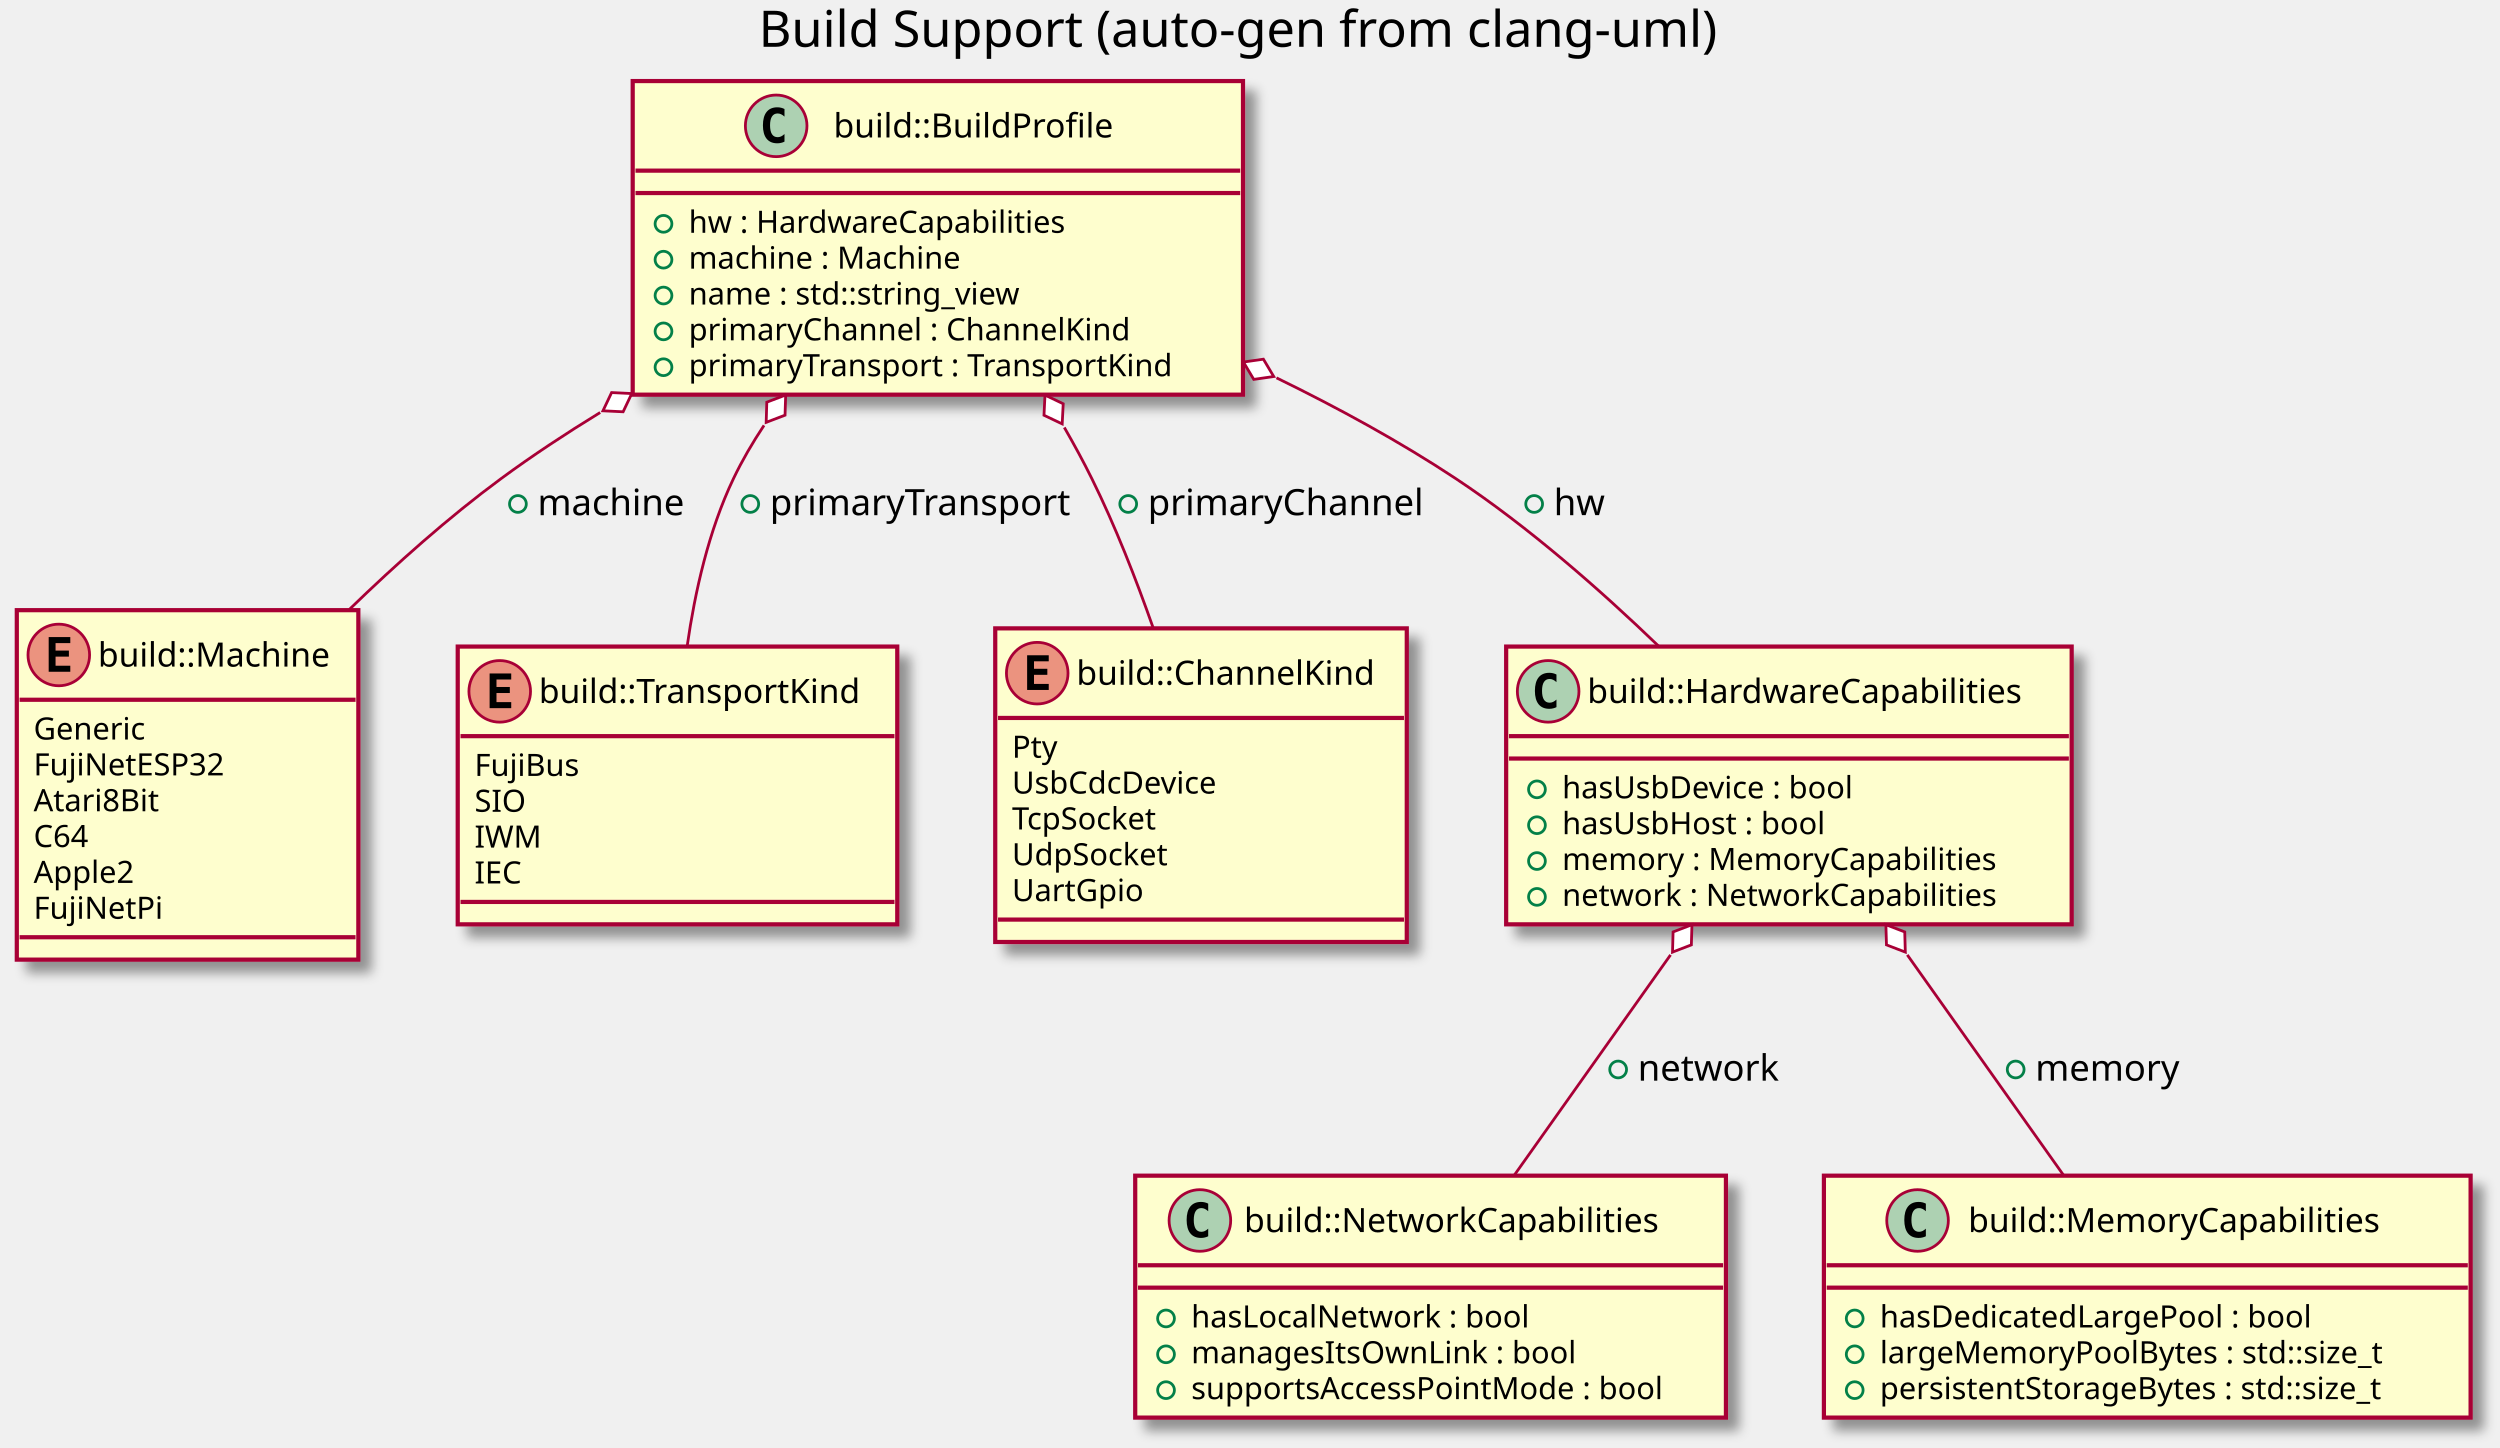
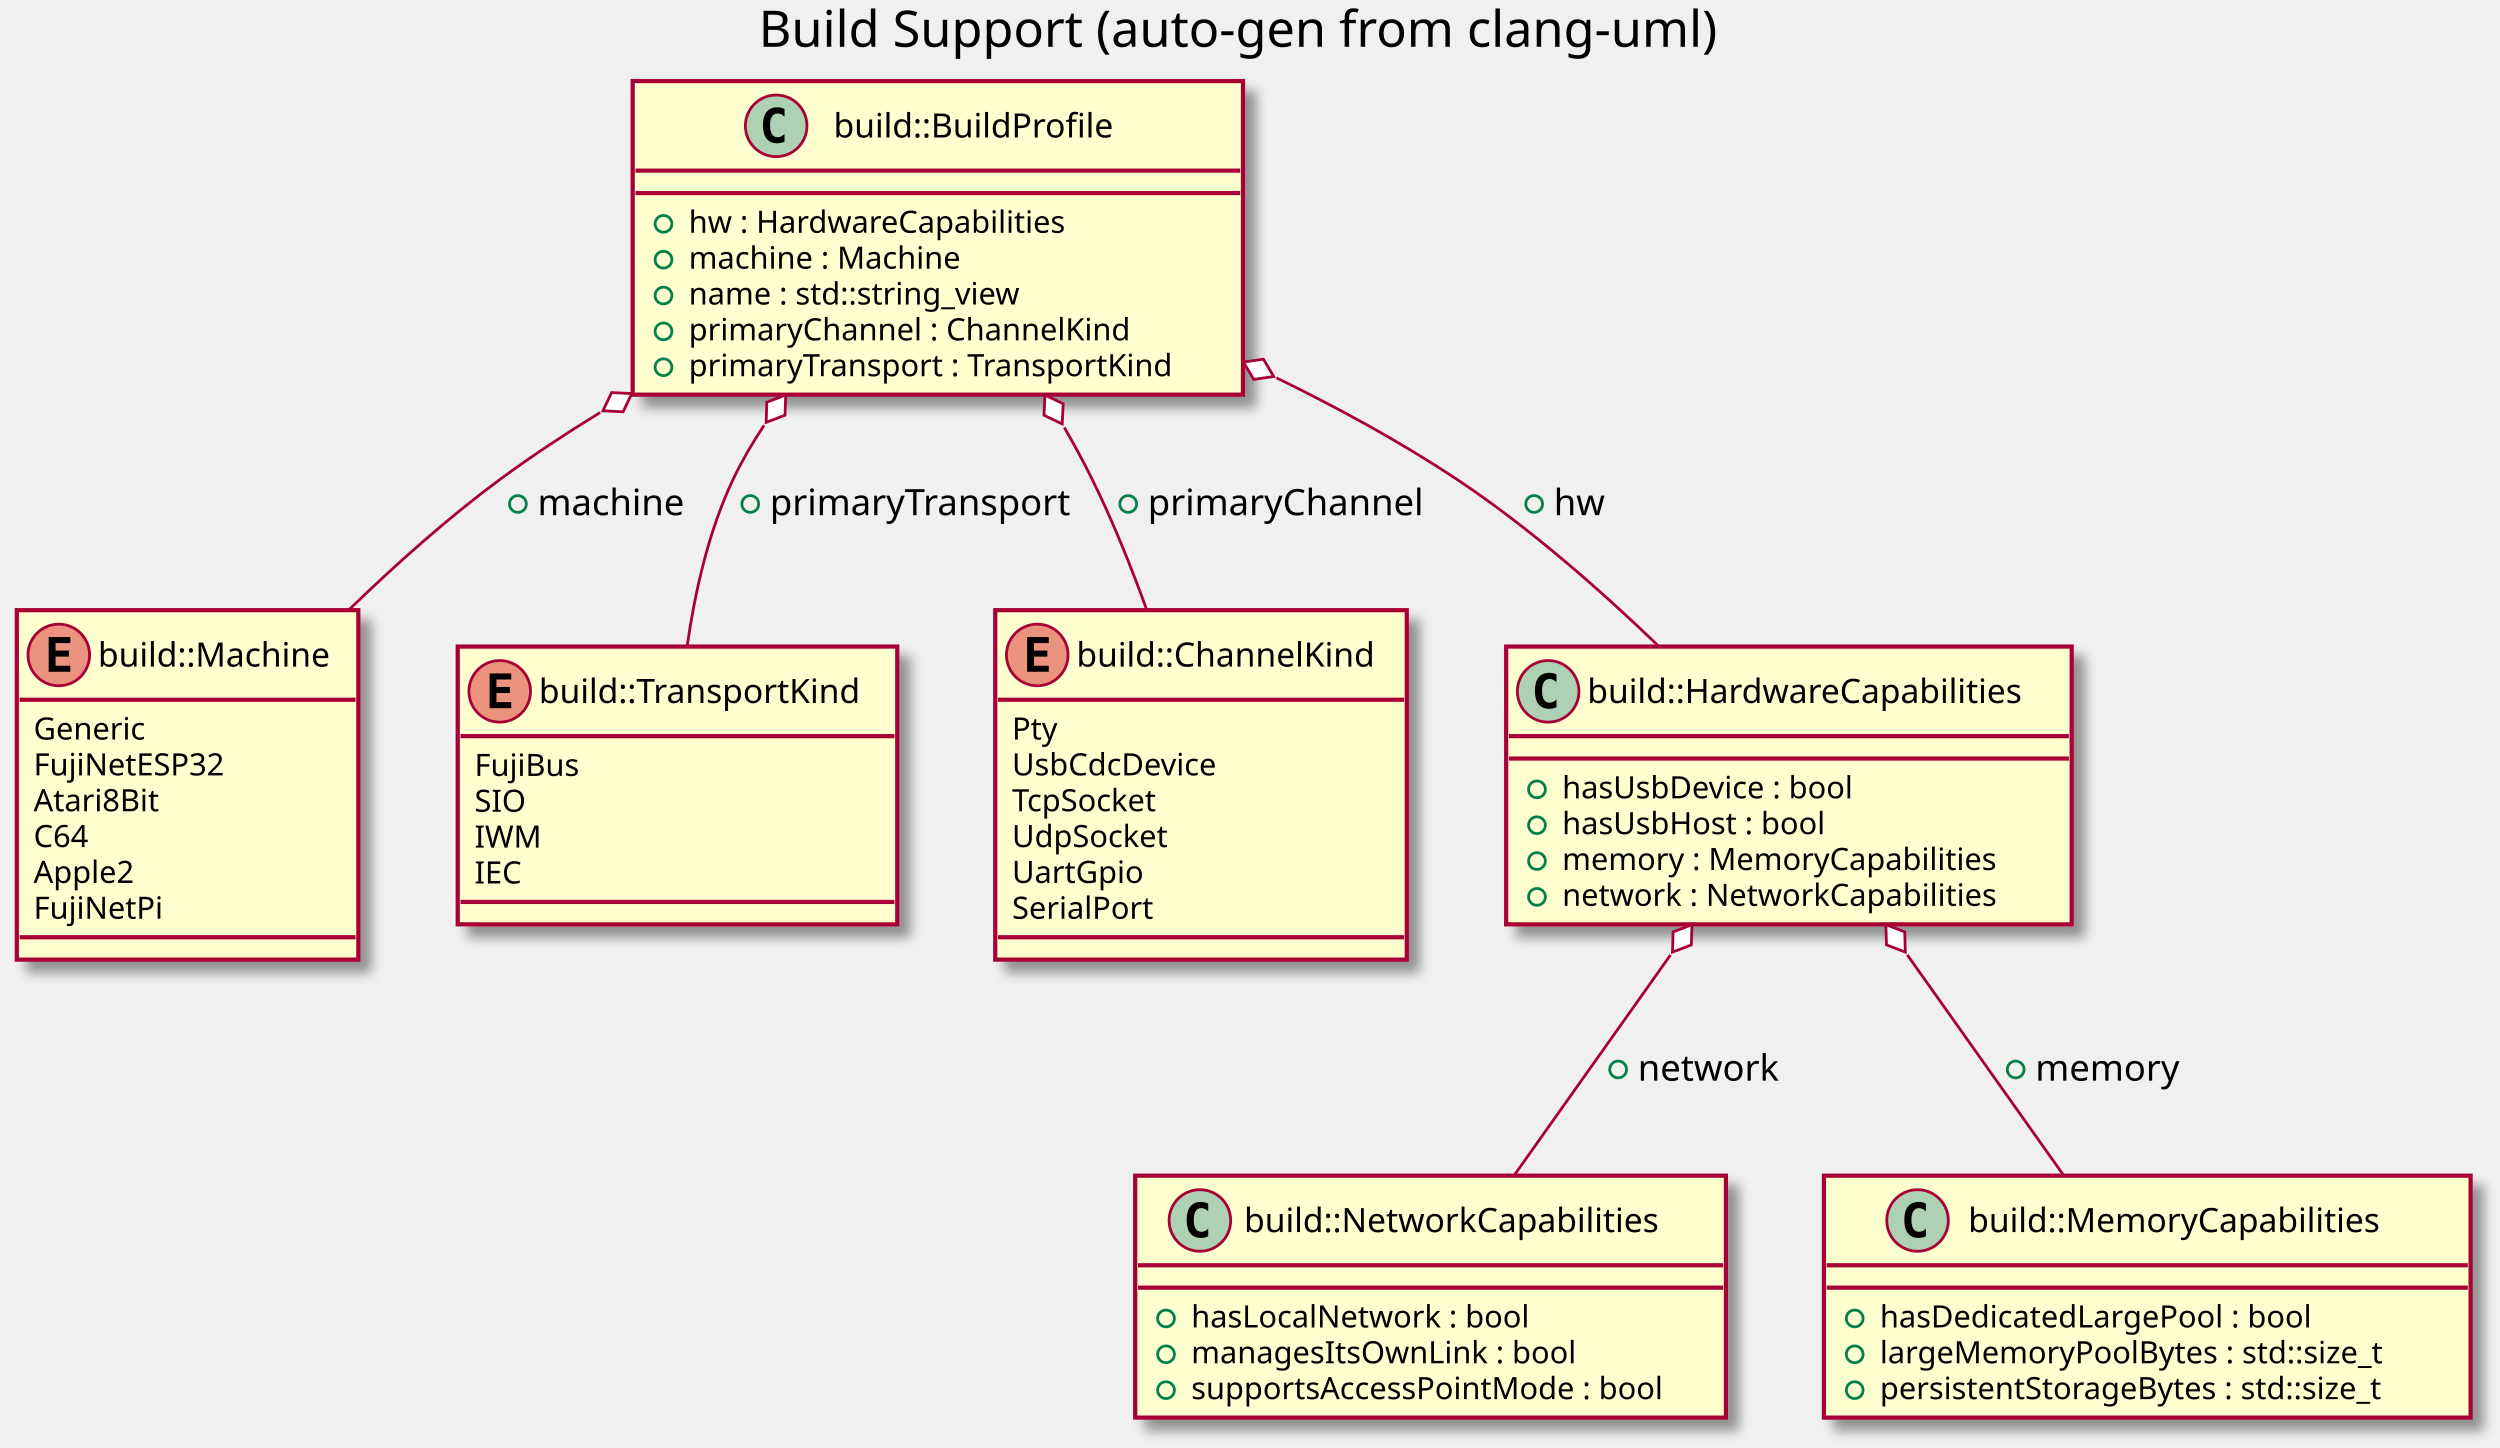
<svg xmlns="http://www.w3.org/2000/svg" contentScriptType="application/ecmascript" contentStyleType="text/css" height="517px" preserveAspectRatio="none" style="width:893px;height:517px;" version="1.1" viewBox="0 0 893 517" width="893px" zoomAndPan="magnify">
  <defs>
-     <filter height="300%" id="f1txmx5f7ufmmy" width="300%" x="-1" y="-1">
+     <filter height="300%" id="fjk8sdyu3jgdo" width="300%" x="-1" y="-1">
      <feGaussianBlur result="blurOut" stdDeviation="2.0" />
      <feColorMatrix in="blurOut" result="blurOut2" type="matrix" values="0 0 0 0 0 0 0 0 0 0 0 0 0 0 0 0 0 0 .4 0" />
      <feOffset dx="4.0" dy="4.0" in="blurOut2" result="blurOut3" />
      <feBlend in="SourceGraphic" in2="blurOut3" mode="normal" />
    </filter>
  </defs>
  <g>
    <text fill="#000000" font-family="sans-serif" font-size="18" lengthAdjust="spacingAndGlyphs" textLength="359" x="271" y="16.708">Build Support (auto-gen from clang-uml)</text>
-     <rect fill="#FEFECE" filter="url(#f1txmx5f7ufmmy)" height="124.828" id="C_0007192754921315111484" style="stroke: #A80036; stroke-width: 1.5;" width="122" x="6" y="217.953" />
+     <rect fill="#FEFECE" filter="url(#fjk8sdyu3jgdo)" height="124.828" id="C_0007192754921315111484" style="stroke: #A80036; stroke-width: 1.5;" width="122" x="6" y="217.953" />
    <ellipse cx="21" cy="233.953" fill="#EB937F" rx="11" ry="11" style="stroke: #A80036; stroke-width: 1.0;" />
    <path d="M25.109,239.953 L17.391,239.953 L17.391,227.562 L25.109,227.562 L25.109,229.719 L19.844,229.719 L19.844,232.391 L24.609,232.391 L24.609,234.547 L19.844,234.547 L19.844,237.797 L25.109,237.797 L25.109,239.953 Z " />
    <text fill="#000000" font-family="sans-serif" font-size="12" lengthAdjust="spacingAndGlyphs" textLength="90" x="35" y="238.107">build::Machine</text>
    <line style="stroke: #A80036; stroke-width: 1.5;" x1="7" x2="127" y1="249.953" y2="249.953" />
    <text fill="#000000" font-family="sans-serif" font-size="11" lengthAdjust="spacingAndGlyphs" textLength="44" x="12" y="264.164">Generic</text>
    <text fill="#000000" font-family="sans-serif" font-size="11" lengthAdjust="spacingAndGlyphs" textLength="74" x="12" y="276.968">FujiNetESP32</text>
    <text fill="#000000" font-family="sans-serif" font-size="11" lengthAdjust="spacingAndGlyphs" textLength="48" x="12" y="289.773">Atari8Bit</text>
    <text fill="#000000" font-family="sans-serif" font-size="11" lengthAdjust="spacingAndGlyphs" textLength="22" x="12" y="302.578">C64</text>
    <text fill="#000000" font-family="sans-serif" font-size="11" lengthAdjust="spacingAndGlyphs" textLength="38" x="12" y="315.382">Apple2</text>
    <text fill="#000000" font-family="sans-serif" font-size="11" lengthAdjust="spacingAndGlyphs" textLength="48" x="12" y="328.187">FujiNetPi</text>
    <line style="stroke: #A80036; stroke-width: 1.5;" x1="7" x2="127" y1="334.781" y2="334.781" />
-     <rect fill="#FEFECE" filter="url(#f1txmx5f7ufmmy)" height="99.219" id="C_0002950475094340712788" style="stroke: #A80036; stroke-width: 1.5;" width="157" x="163.5" y="230.953" />
+     <rect fill="#FEFECE" filter="url(#fjk8sdyu3jgdo)" height="99.219" id="C_0002950475094340712788" style="stroke: #A80036; stroke-width: 1.5;" width="157" x="163.5" y="230.953" />
    <ellipse cx="178.5" cy="246.953" fill="#EB937F" rx="11" ry="11" style="stroke: #A80036; stroke-width: 1.0;" />
    <path d="M182.609,252.953 L174.891,252.953 L174.891,240.562 L182.609,240.562 L182.609,242.719 L177.344,242.719 L177.344,245.391 L182.109,245.391 L182.109,247.547 L177.344,247.547 L177.344,250.797 L182.609,250.797 L182.609,252.953 Z " />
    <text fill="#000000" font-family="sans-serif" font-size="12" lengthAdjust="spacingAndGlyphs" textLength="125" x="192.5" y="251.107">build::TransportKind</text>
    <line style="stroke: #A80036; stroke-width: 1.5;" x1="164.5" x2="319.5" y1="262.953" y2="262.953" />
    <text fill="#000000" font-family="sans-serif" font-size="11" lengthAdjust="spacingAndGlyphs" textLength="41" x="169.5" y="277.164">FujiBus</text>
    <text fill="#000000" font-family="sans-serif" font-size="11" lengthAdjust="spacingAndGlyphs" textLength="20" x="169.5" y="289.968">SIO</text>
    <text fill="#000000" font-family="sans-serif" font-size="11" lengthAdjust="spacingAndGlyphs" textLength="21" x="169.5" y="302.773">IWM</text>
    <text fill="#000000" font-family="sans-serif" font-size="11" lengthAdjust="spacingAndGlyphs" textLength="18" x="169.5" y="315.578">IEC</text>
    <line style="stroke: #A80036; stroke-width: 1.5;" x1="164.5" x2="319.5" y1="322.172" y2="322.172" />
-     <rect fill="#FEFECE" filter="url(#f1txmx5f7ufmmy)" height="112.023" id="C_0018157593848838900415" style="stroke: #A80036; stroke-width: 1.5;" width="147" x="355.5" y="224.453" />
-     <ellipse cx="370.5" cy="240.453" fill="#EB937F" rx="11" ry="11" style="stroke: #A80036; stroke-width: 1.0;" />
-     <path d="M374.609,246.453 L366.891,246.453 L366.891,234.062 L374.609,234.062 L374.609,236.219 L369.344,236.219 L369.344,238.891 L374.109,238.891 L374.109,241.047 L369.344,241.047 L369.344,244.297 L374.609,244.297 L374.609,246.453 Z " />
-     <text fill="#000000" font-family="sans-serif" font-size="12" lengthAdjust="spacingAndGlyphs" textLength="115" x="384.5" y="244.607">build::ChannelKind</text>
-     <line style="stroke: #A80036; stroke-width: 1.5;" x1="356.5" x2="501.5" y1="256.453" y2="256.453" />
-     <text fill="#000000" font-family="sans-serif" font-size="11" lengthAdjust="spacingAndGlyphs" textLength="17" x="361.5" y="270.664">Pty</text>
-     <text fill="#000000" font-family="sans-serif" font-size="11" lengthAdjust="spacingAndGlyphs" textLength="80" x="361.5" y="283.468">UsbCdcDevice</text>
-     <text fill="#000000" font-family="sans-serif" font-size="11" lengthAdjust="spacingAndGlyphs" textLength="58" x="361.5" y="296.273">TcpSocket</text>
-     <text fill="#000000" font-family="sans-serif" font-size="11" lengthAdjust="spacingAndGlyphs" textLength="60" x="361.5" y="309.078">UdpSocket</text>
-     <text fill="#000000" font-family="sans-serif" font-size="11" lengthAdjust="spacingAndGlyphs" textLength="50" x="361.5" y="321.882">UartGpio</text>
-     <line style="stroke: #A80036; stroke-width: 1.5;" x1="356.5" x2="501.5" y1="328.477" y2="328.477" />
-     <rect fill="#FEFECE" filter="url(#f1txmx5f7ufmmy)" height="86.414" id="C_0008019720847980173585" style="stroke: #A80036; stroke-width: 1.5;" width="211" x="405.5" y="419.953" />
+     <rect fill="#FEFECE" filter="url(#fjk8sdyu3jgdo)" height="124.828" id="C_0018157593848838900415" style="stroke: #A80036; stroke-width: 1.5;" width="147" x="355.5" y="217.953" />
+     <ellipse cx="370.5" cy="233.953" fill="#EB937F" rx="11" ry="11" style="stroke: #A80036; stroke-width: 1.0;" />
+     <path d="M374.609,239.953 L366.891,239.953 L366.891,227.562 L374.609,227.562 L374.609,229.719 L369.344,229.719 L369.344,232.391 L374.109,232.391 L374.109,234.547 L369.344,234.547 L369.344,237.797 L374.609,237.797 L374.609,239.953 Z " />
+     <text fill="#000000" font-family="sans-serif" font-size="12" lengthAdjust="spacingAndGlyphs" textLength="115" x="384.5" y="238.107">build::ChannelKind</text>
+     <line style="stroke: #A80036; stroke-width: 1.5;" x1="356.5" x2="501.5" y1="249.953" y2="249.953" />
+     <text fill="#000000" font-family="sans-serif" font-size="11" lengthAdjust="spacingAndGlyphs" textLength="17" x="361.5" y="264.164">Pty</text>
+     <text fill="#000000" font-family="sans-serif" font-size="11" lengthAdjust="spacingAndGlyphs" textLength="80" x="361.5" y="276.968">UsbCdcDevice</text>
+     <text fill="#000000" font-family="sans-serif" font-size="11" lengthAdjust="spacingAndGlyphs" textLength="58" x="361.5" y="289.773">TcpSocket</text>
+     <text fill="#000000" font-family="sans-serif" font-size="11" lengthAdjust="spacingAndGlyphs" textLength="60" x="361.5" y="302.578">UdpSocket</text>
+     <text fill="#000000" font-family="sans-serif" font-size="11" lengthAdjust="spacingAndGlyphs" textLength="50" x="361.5" y="315.382">UartGpio</text>
+     <text fill="#000000" font-family="sans-serif" font-size="11" lengthAdjust="spacingAndGlyphs" textLength="56" x="361.5" y="328.187">SerialPort</text>
+     <line style="stroke: #A80036; stroke-width: 1.5;" x1="356.5" x2="501.5" y1="334.781" y2="334.781" />
+     <rect fill="#FEFECE" filter="url(#fjk8sdyu3jgdo)" height="86.414" id="C_0008019720847980173585" style="stroke: #A80036; stroke-width: 1.5;" width="211" x="405.5" y="419.953" />
    <ellipse cx="428.6" cy="435.953" fill="#ADD1B2" rx="11" ry="11" style="stroke: #A80036; stroke-width: 1.0;" />
    <path d="M431.569,441.594 Q430.991,441.891 430.35,442.031 Q429.709,442.188 429.006,442.188 Q426.506,442.188 425.178,440.547 Q423.866,438.891 423.866,435.766 Q423.866,432.641 425.178,430.984 Q426.506,429.328 429.006,429.328 Q429.709,429.328 430.35,429.484 Q431.006,429.641 431.569,429.938 L431.569,432.656 Q430.944,432.078 430.35,431.812 Q429.756,431.531 429.131,431.531 Q427.788,431.531 427.1,432.609 Q426.413,433.672 426.413,435.766 Q426.413,437.859 427.1,438.938 Q427.788,440 429.131,440 Q429.756,440 430.35,439.734 Q430.944,439.453 431.569,438.875 L431.569,441.594 Z " />
    <text fill="#000000" font-family="sans-serif" font-size="12" lengthAdjust="spacingAndGlyphs" textLength="161" x="444.4" y="440.107">build::NetworkCapabilities</text>
    <line style="stroke: #A80036; stroke-width: 1.5;" x1="406.5" x2="615.5" y1="451.953" y2="451.953" />
    <line style="stroke: #A80036; stroke-width: 1.5;" x1="406.5" x2="615.5" y1="459.953" y2="459.953" />
    <ellipse cx="416.5" cy="470.953" fill="none" rx="3" ry="3" style="stroke: #038048; stroke-width: 1.0;" />
    <text fill="#000000" font-family="sans-serif" font-size="11" lengthAdjust="spacingAndGlyphs" textLength="132" x="425.5" y="474.164">hasLocalNetwork : bool</text>
    <ellipse cx="416.5" cy="483.758" fill="none" rx="3" ry="3" style="stroke: #038048; stroke-width: 1.0;" />
    <text fill="#000000" font-family="sans-serif" font-size="11" lengthAdjust="spacingAndGlyphs" textLength="150" x="425.5" y="486.968">managesItsOwnLink : bool</text>
    <ellipse cx="416.5" cy="496.562" fill="none" rx="3" ry="3" style="stroke: #038048; stroke-width: 1.0;" />
    <text fill="#000000" font-family="sans-serif" font-size="11" lengthAdjust="spacingAndGlyphs" textLength="185" x="425.5" y="499.773">supportsAccessPointMode : bool</text>
-     <rect fill="#FEFECE" filter="url(#f1txmx5f7ufmmy)" height="86.414" id="C_0004735246185757737530" style="stroke: #A80036; stroke-width: 1.5;" width="231" x="651.5" y="419.953" />
+     <rect fill="#FEFECE" filter="url(#fjk8sdyu3jgdo)" height="86.414" id="C_0004735246185757737530" style="stroke: #A80036; stroke-width: 1.5;" width="231" x="651.5" y="419.953" />
    <ellipse cx="684.95" cy="435.953" fill="#ADD1B2" rx="11" ry="11" style="stroke: #A80036; stroke-width: 1.0;" />
    <path d="M687.919,441.594 Q687.341,441.891 686.7,442.031 Q686.059,442.188 685.356,442.188 Q682.856,442.188 681.528,440.547 Q680.216,438.891 680.216,435.766 Q680.216,432.641 681.528,430.984 Q682.856,429.328 685.356,429.328 Q686.059,429.328 686.7,429.484 Q687.356,429.641 687.919,429.938 L687.919,432.656 Q687.294,432.078 686.7,431.812 Q686.106,431.531 685.481,431.531 Q684.138,431.531 683.45,432.609 Q682.763,433.672 682.763,435.766 Q682.763,437.859 683.45,438.938 Q684.138,440 685.481,440 Q686.106,440 686.7,439.734 Q687.294,439.453 687.919,438.875 L687.919,441.594 Z " />
    <text fill="#000000" font-family="sans-serif" font-size="12" lengthAdjust="spacingAndGlyphs" textLength="158" x="703.05" y="440.107">build::MemoryCapabilities</text>
    <line style="stroke: #A80036; stroke-width: 1.5;" x1="652.5" x2="881.5" y1="451.953" y2="451.953" />
    <line style="stroke: #A80036; stroke-width: 1.5;" x1="652.5" x2="881.5" y1="459.953" y2="459.953" />
    <ellipse cx="662.5" cy="470.953" fill="none" rx="3" ry="3" style="stroke: #038048; stroke-width: 1.0;" />
    <text fill="#000000" font-family="sans-serif" font-size="11" lengthAdjust="spacingAndGlyphs" textLength="169" x="671.5" y="474.164">hasDedicatedLargePool : bool</text>
    <ellipse cx="662.5" cy="483.758" fill="none" rx="3" ry="3" style="stroke: #038048; stroke-width: 1.0;" />
    <text fill="#000000" font-family="sans-serif" font-size="11" lengthAdjust="spacingAndGlyphs" textLength="200" x="671.5" y="486.968">largeMemoryPoolBytes : std::size_t</text>
    <ellipse cx="662.5" cy="496.562" fill="none" rx="3" ry="3" style="stroke: #038048; stroke-width: 1.0;" />
    <text fill="#000000" font-family="sans-serif" font-size="11" lengthAdjust="spacingAndGlyphs" textLength="205" x="671.5" y="499.773">persistentStorageBytes : std::size_t</text>
-     <rect fill="#FEFECE" filter="url(#f1txmx5f7ufmmy)" height="99.219" id="C_0013796263537013607309" style="stroke: #A80036; stroke-width: 1.5;" width="202" x="538" y="230.953" />
+     <rect fill="#FEFECE" filter="url(#fjk8sdyu3jgdo)" height="99.219" id="C_0013796263537013607309" style="stroke: #A80036; stroke-width: 1.5;" width="202" x="538" y="230.953" />
    <ellipse cx="553" cy="246.953" fill="#ADD1B2" rx="11" ry="11" style="stroke: #A80036; stroke-width: 1.0;" />
    <path d="M555.969,252.594 Q555.391,252.891 554.75,253.031 Q554.109,253.188 553.406,253.188 Q550.906,253.188 549.578,251.547 Q548.266,249.891 548.266,246.766 Q548.266,243.641 549.578,241.984 Q550.906,240.328 553.406,240.328 Q554.109,240.328 554.75,240.484 Q555.406,240.641 555.969,240.938 L555.969,243.656 Q555.344,243.078 554.75,242.812 Q554.156,242.531 553.531,242.531 Q552.188,242.531 551.5,243.609 Q550.812,244.672 550.812,246.766 Q550.812,248.859 551.5,249.938 Q552.188,251 553.531,251 Q554.156,251 554.75,250.734 Q555.344,250.453 555.969,249.875 L555.969,252.594 Z " />
    <text fill="#000000" font-family="sans-serif" font-size="12" lengthAdjust="spacingAndGlyphs" textLength="170" x="567" y="251.107">build::HardwareCapabilities</text>
    <line style="stroke: #A80036; stroke-width: 1.5;" x1="539" x2="739" y1="262.953" y2="262.953" />
    <line style="stroke: #A80036; stroke-width: 1.5;" x1="539" x2="739" y1="270.953" y2="270.953" />
    <ellipse cx="549" cy="281.953" fill="none" rx="3" ry="3" style="stroke: #038048; stroke-width: 1.0;" />
    <text fill="#000000" font-family="sans-serif" font-size="11" lengthAdjust="spacingAndGlyphs" textLength="116" x="558" y="285.164">hasUsbDevice : bool</text>
    <ellipse cx="549" cy="294.758" fill="none" rx="3" ry="3" style="stroke: #038048; stroke-width: 1.0;" />
    <text fill="#000000" font-family="sans-serif" font-size="11" lengthAdjust="spacingAndGlyphs" textLength="105" x="558" y="297.968">hasUsbHost : bool</text>
    <ellipse cx="549" cy="307.562" fill="none" rx="3" ry="3" style="stroke: #038048; stroke-width: 1.0;" />
    <text fill="#000000" font-family="sans-serif" font-size="11" lengthAdjust="spacingAndGlyphs" textLength="170" x="558" y="310.773">memory : MemoryCapabilities</text>
    <ellipse cx="549" cy="320.367" fill="none" rx="3" ry="3" style="stroke: #038048; stroke-width: 1.0;" />
    <text fill="#000000" font-family="sans-serif" font-size="11" lengthAdjust="spacingAndGlyphs" textLength="169" x="558" y="323.578">network : NetworkCapabilities</text>
-     <rect fill="#FEFECE" filter="url(#f1txmx5f7ufmmy)" height="112.023" id="C_0000758950242649922238" style="stroke: #A80036; stroke-width: 1.5;" width="218" x="226" y="28.953" />
+     <rect fill="#FEFECE" filter="url(#fjk8sdyu3jgdo)" height="112.023" id="C_0000758950242649922238" style="stroke: #A80036; stroke-width: 1.5;" width="218" x="226" y="28.953" />
    <ellipse cx="277.25" cy="44.953" fill="#ADD1B2" rx="11" ry="11" style="stroke: #A80036; stroke-width: 1.0;" />
    <path d="M280.219,50.594 Q279.641,50.891 279,51.031 Q278.359,51.188 277.656,51.188 Q275.156,51.188 273.828,49.547 Q272.516,47.891 272.516,44.766 Q272.516,41.641 273.828,39.984 Q275.156,38.328 277.656,38.328 Q278.359,38.328 279,38.484 Q279.656,38.641 280.219,38.938 L280.219,41.656 Q279.594,41.078 279,40.812 Q278.406,40.531 277.781,40.531 Q276.438,40.531 275.75,41.609 Q275.062,42.672 275.062,44.766 Q275.062,46.859 275.75,47.938 Q276.438,49 277.781,49 Q278.406,49 279,48.734 Q279.594,48.453 280.219,47.875 L280.219,50.594 Z " />
    <text fill="#000000" font-family="sans-serif" font-size="12" lengthAdjust="spacingAndGlyphs" textLength="107" x="297.75" y="49.107">build::BuildProfile</text>
    <line style="stroke: #A80036; stroke-width: 1.5;" x1="227" x2="443" y1="60.953" y2="60.953" />
    <line style="stroke: #A80036; stroke-width: 1.5;" x1="227" x2="443" y1="68.953" y2="68.953" />
    <ellipse cx="237" cy="79.953" fill="none" rx="3" ry="3" style="stroke: #038048; stroke-width: 1.0;" />
    <text fill="#000000" font-family="sans-serif" font-size="11" lengthAdjust="spacingAndGlyphs" textLength="149" x="246" y="83.164">hw : HardwareCapabilities</text>
    <ellipse cx="237" cy="92.758" fill="none" rx="3" ry="3" style="stroke: #038048; stroke-width: 1.0;" />
    <text fill="#000000" font-family="sans-serif" font-size="11" lengthAdjust="spacingAndGlyphs" textLength="106" x="246" y="95.968">machine : Machine</text>
    <ellipse cx="237" cy="105.562" fill="none" rx="3" ry="3" style="stroke: #038048; stroke-width: 1.0;" />
    <text fill="#000000" font-family="sans-serif" font-size="11" lengthAdjust="spacingAndGlyphs" textLength="134" x="246" y="108.773">name : std::string_view</text>
    <ellipse cx="237" cy="118.367" fill="none" rx="3" ry="3" style="stroke: #038048; stroke-width: 1.0;" />
    <text fill="#000000" font-family="sans-serif" font-size="11" lengthAdjust="spacingAndGlyphs" textLength="172" x="246" y="121.578">primaryChannel : ChannelKind</text>
    <ellipse cx="237" cy="131.172" fill="none" rx="3" ry="3" style="stroke: #038048; stroke-width: 1.0;" />
    <text fill="#000000" font-family="sans-serif" font-size="11" lengthAdjust="spacingAndGlyphs" textLength="192" x="246" y="134.382">primaryTransport : TransportKind</text>
    <path d="M596.72,341.083 C578.45,366.843 557.5,396.383 540.88,419.813 " fill="none" id="C_0013796263537013607309&lt;-C_0008019720847980173585" style="stroke: #A80036; stroke-width: 1.0;" />
    <polygon fill="#FFFFFF" points="604.36,330.303,597.627,332.885,597.42,340.093,604.153,337.511,604.36,330.303" style="stroke: #A80036; stroke-width: 1.0;" />
    <ellipse cx="578" cy="382.019" fill="none" rx="3" ry="3" style="stroke: #038048; stroke-width: 1.0;" />
    <text fill="#000000" font-family="sans-serif" font-size="13" lengthAdjust="spacingAndGlyphs" textLength="50" x="585" y="386.02">network</text>
    <path d="M681.28,341.083 C699.55,366.843 720.5,396.383 737.12,419.813 " fill="none" id="C_0013796263537013607309&lt;-C_0004735246185757737530" style="stroke: #A80036; stroke-width: 1.0;" />
    <polygon fill="#FFFFFF" points="673.64,330.303,673.847,337.511,680.58,340.093,680.373,332.885,673.64,330.303" style="stroke: #A80036; stroke-width: 1.0;" />
    <ellipse cx="720" cy="382.019" fill="none" rx="3" ry="3" style="stroke: #038048; stroke-width: 1.0;" />
    <text fill="#000000" font-family="sans-serif" font-size="13" lengthAdjust="spacingAndGlyphs" textLength="54" x="727" y="386.02">memory</text>
    <path d="M214.38,147.343 C202.14,154.843 190.13,162.763 179,170.953 C160.25,184.753 141.45,201.523 124.76,217.713 " fill="none" id="C_0000758950242649922238&lt;-C_0007192754921315111484" style="stroke: #A80036; stroke-width: 1.0;" />
    <polygon fill="#FFFFFF" points="225.67,140.573,218.467,140.226,215.377,146.741,222.579,147.088,225.67,140.573" style="stroke: #A80036; stroke-width: 1.0;" />
    <ellipse cx="185" cy="180.019" fill="none" rx="3" ry="3" style="stroke: #038048; stroke-width: 1.0;" />
    <text fill="#000000" font-family="sans-serif" font-size="13" lengthAdjust="spacingAndGlyphs" textLength="55" x="192" y="184.02">machine</text>
    <path d="M272.91,151.943 C268.81,158.113 265.09,164.483 262,170.953 C253.16,189.443 248.22,211.433 245.46,230.763 " fill="none" id="C_0000758950242649922238&lt;-C_0002950475094340712788" style="stroke: #A80036; stroke-width: 1.0;" />
    <polygon fill="#FFFFFF" points="280.64,141.093,273.901,143.658,273.676,150.866,280.416,148.301,280.64,141.093" style="stroke: #A80036; stroke-width: 1.0;" />
    <ellipse cx="268" cy="180.019" fill="none" rx="3" ry="3" style="stroke: #038048; stroke-width: 1.0;" />
    <text fill="#000000" font-family="sans-serif" font-size="13" lengthAdjust="spacingAndGlyphs" textLength="110" x="275" y="184.02">primaryTransport</text>
-     <path d="M380.17,152.683 C383.67,158.763 387.01,164.903 390,170.953 C398.35,187.813 405.82,206.923 411.94,224.353 " fill="none" id="C_0000758950242649922238&lt;-C_0018157593848838900415" style="stroke: #A80036; stroke-width: 1.0;" />
+     <path d="M380.17,152.683 C383.67,158.763 387.01,164.903 390,170.953 C397.33,185.753 403.98,202.283 409.64,217.893 " fill="none" id="C_0000758950242649922238&lt;-C_0018157593848838900415" style="stroke: #A80036; stroke-width: 1.0;" />
    <polygon fill="#FFFFFF" points="373.27,141.123,372.909,148.325,379.419,151.428,379.779,144.226,373.27,141.123" style="stroke: #A80036; stroke-width: 1.0;" />
    <ellipse cx="403" cy="180.019" fill="none" rx="3" ry="3" style="stroke: #038048; stroke-width: 1.0;" />
    <text fill="#000000" font-family="sans-serif" font-size="13" lengthAdjust="spacingAndGlyphs" textLength="101" x="410" y="184.02">primaryChannel</text>
    <path d="M455.95,134.963 C477.92,145.683 500.14,157.803 520,170.953 C545.87,188.093 571.68,210.763 592.62,230.953 " fill="none" id="C_0000758950242649922238&lt;-C_0013796263537013607309" style="stroke: #A80036; stroke-width: 1.0;" />
    <polygon fill="#FFFFFF" points="444.15,129.323,447.841,135.518,454.979,134.494,451.288,128.299,444.15,129.323" style="stroke: #A80036; stroke-width: 1.0;" />
    <ellipse cx="548" cy="180.019" fill="none" rx="3" ry="3" style="stroke: #038048; stroke-width: 1.0;" />
    <text fill="#000000" font-family="sans-serif" font-size="13" lengthAdjust="spacingAndGlyphs" textLength="17" x="555" y="184.02">hw</text>
  </g>
</svg>
